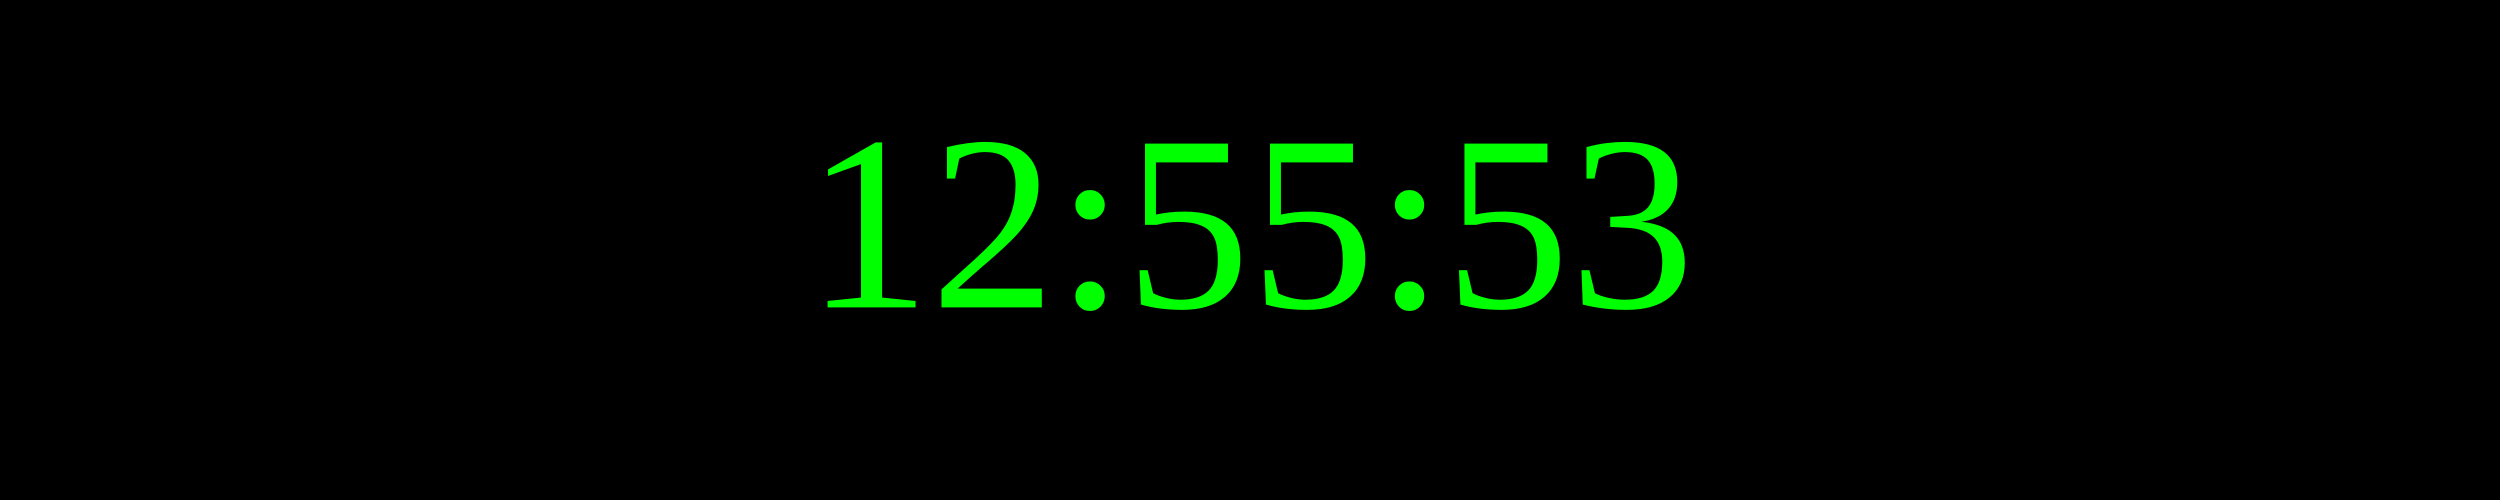
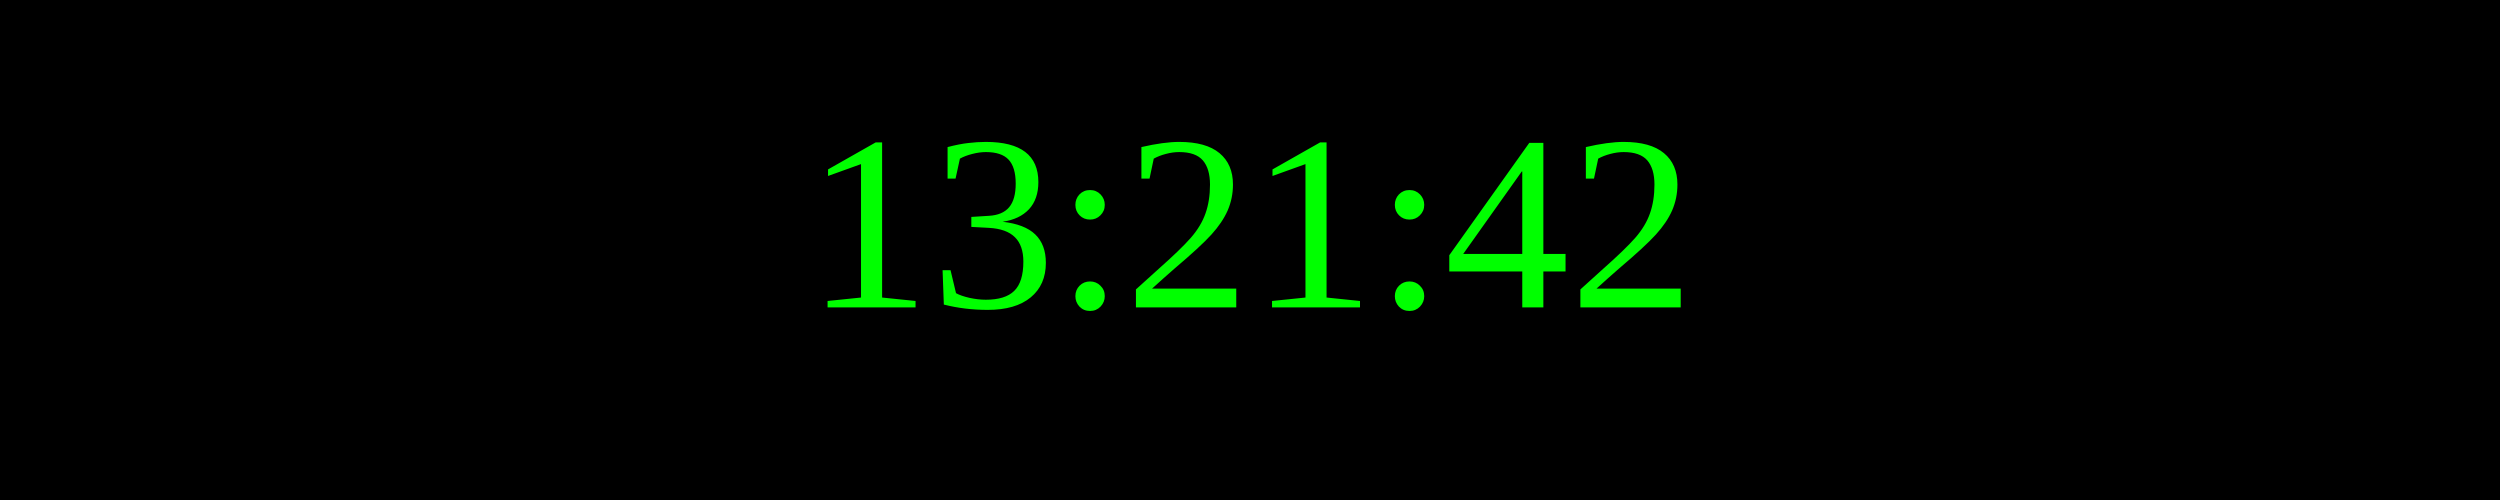
<svg xmlns="http://www.w3.org/2000/svg" width="250" height="50">
  <rect width="100%" height="100%" fill="black" />
  <text x="50%" y="50%" font-size="25" fill="lime" text-anchor="middle" dominant-baseline="middle">
- 12:55:53
+ 13:21:42
</text>
</svg>
